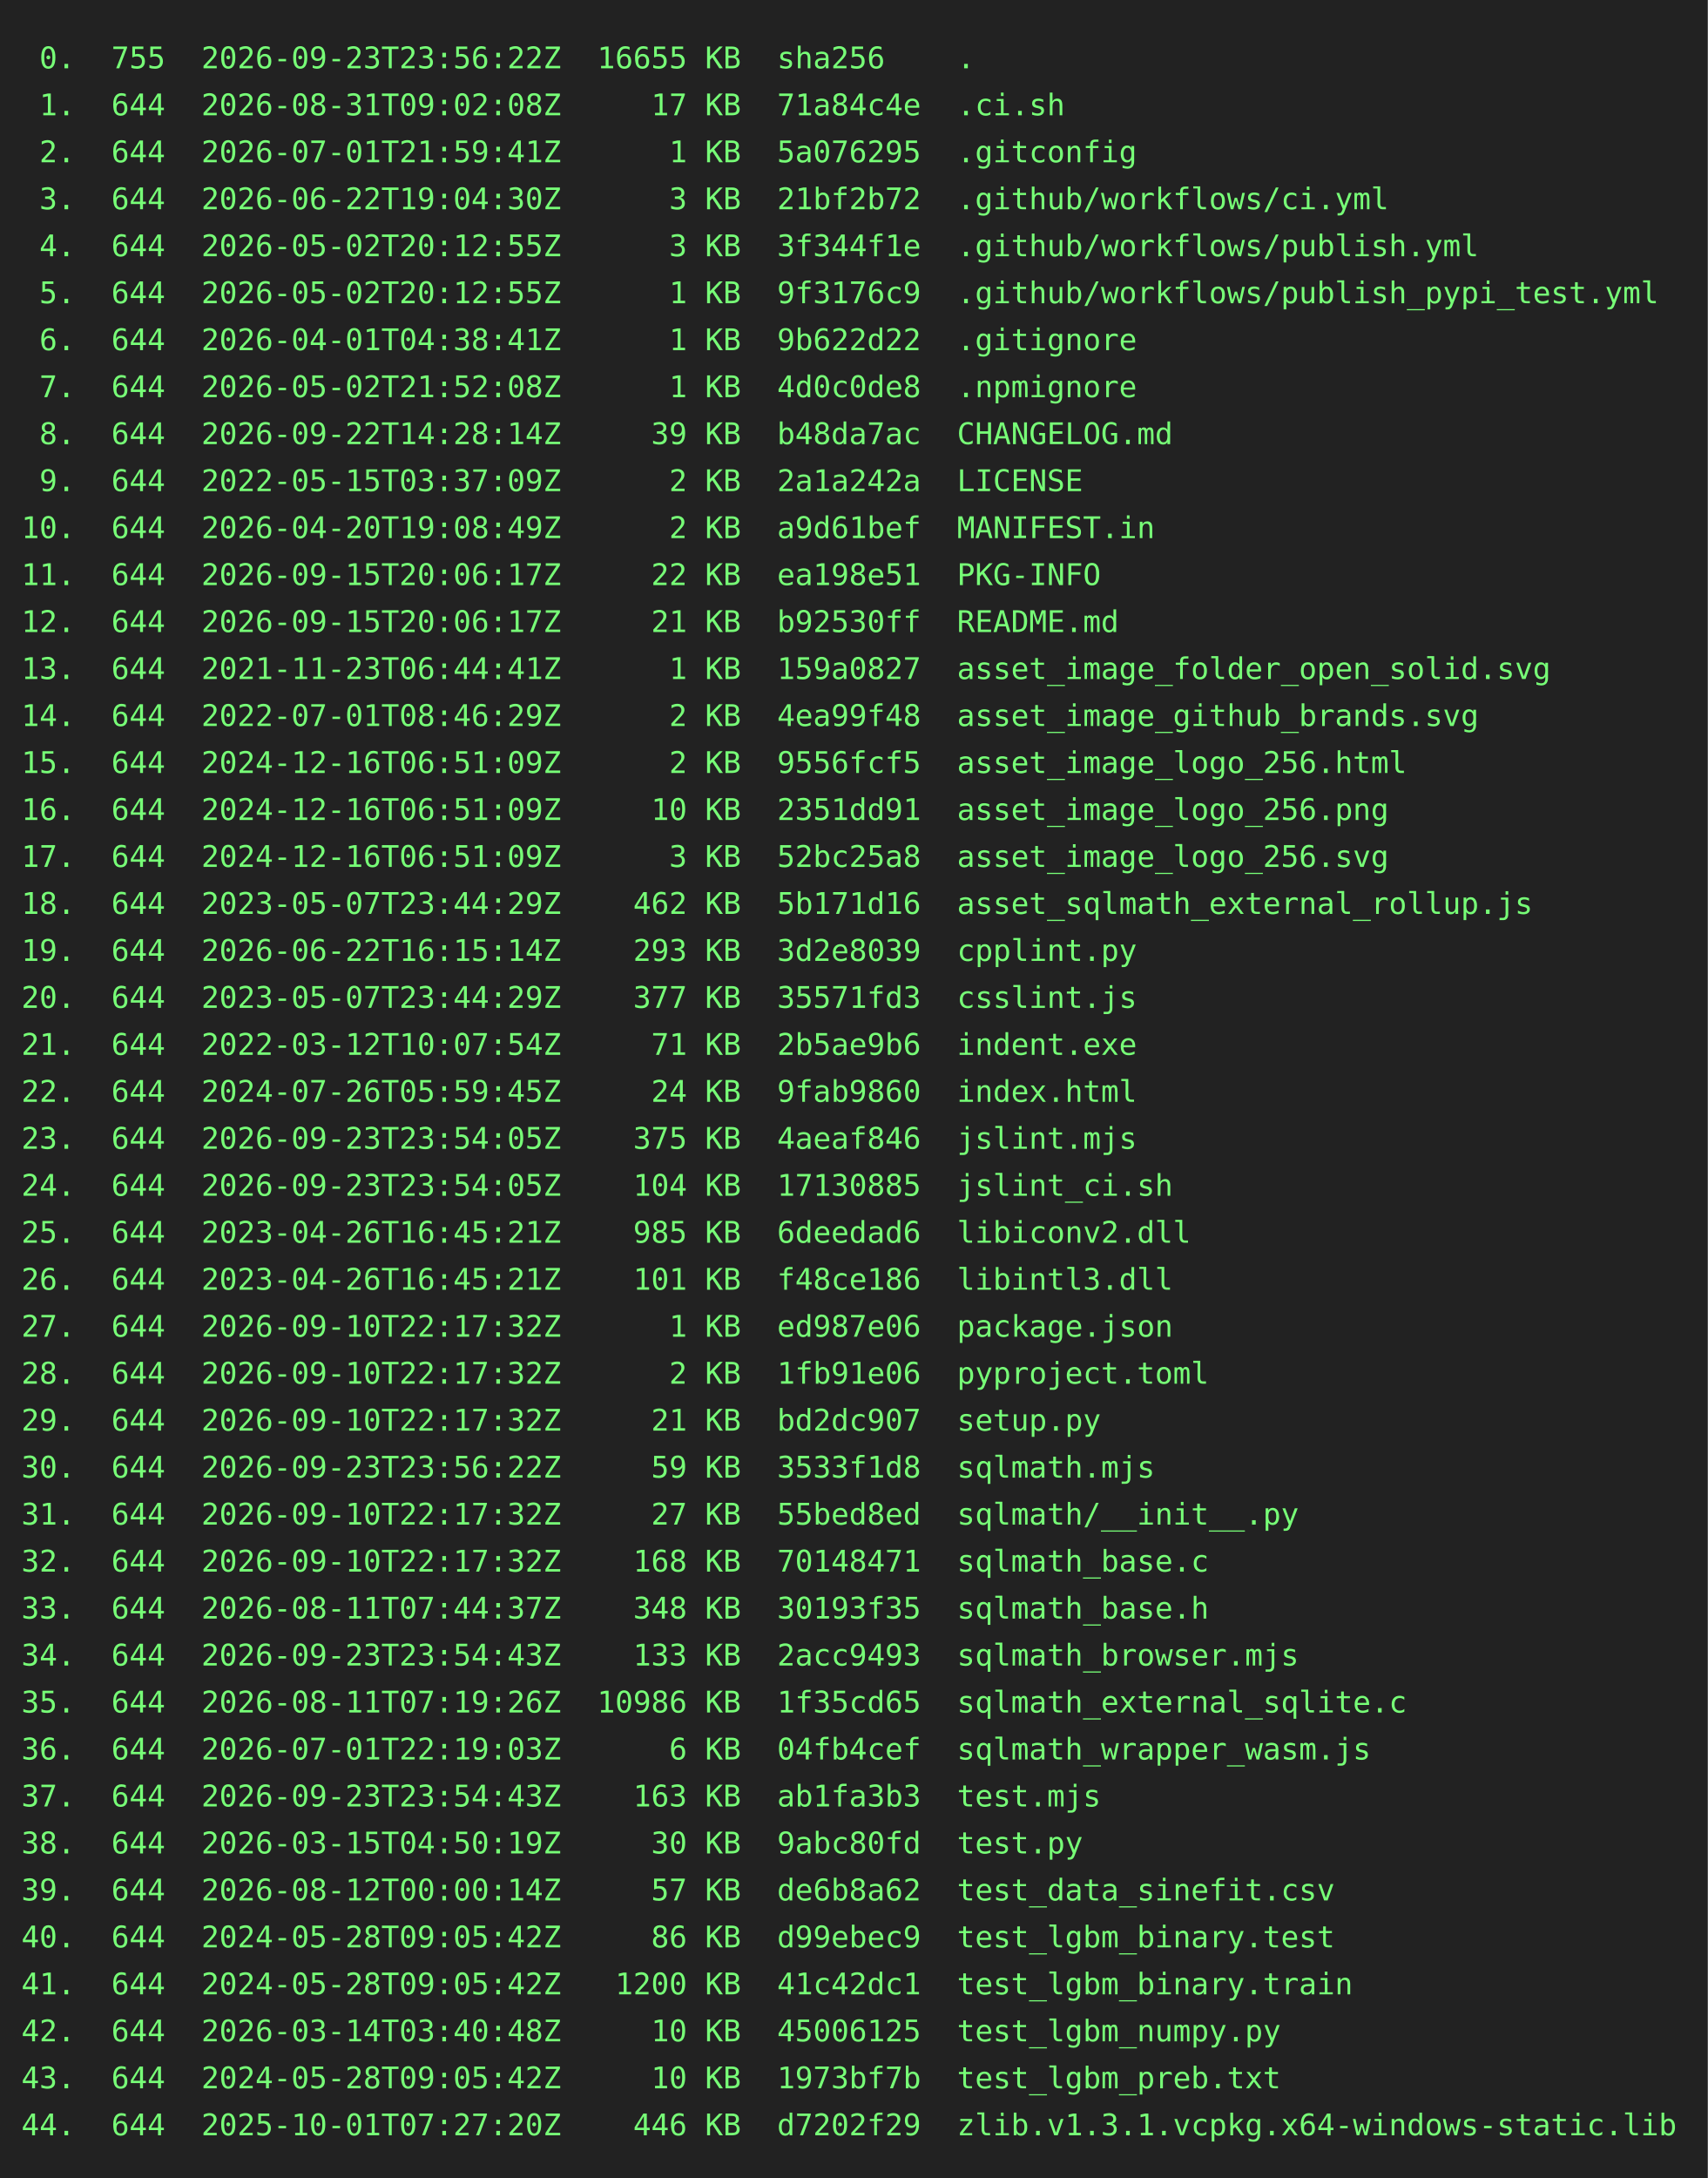
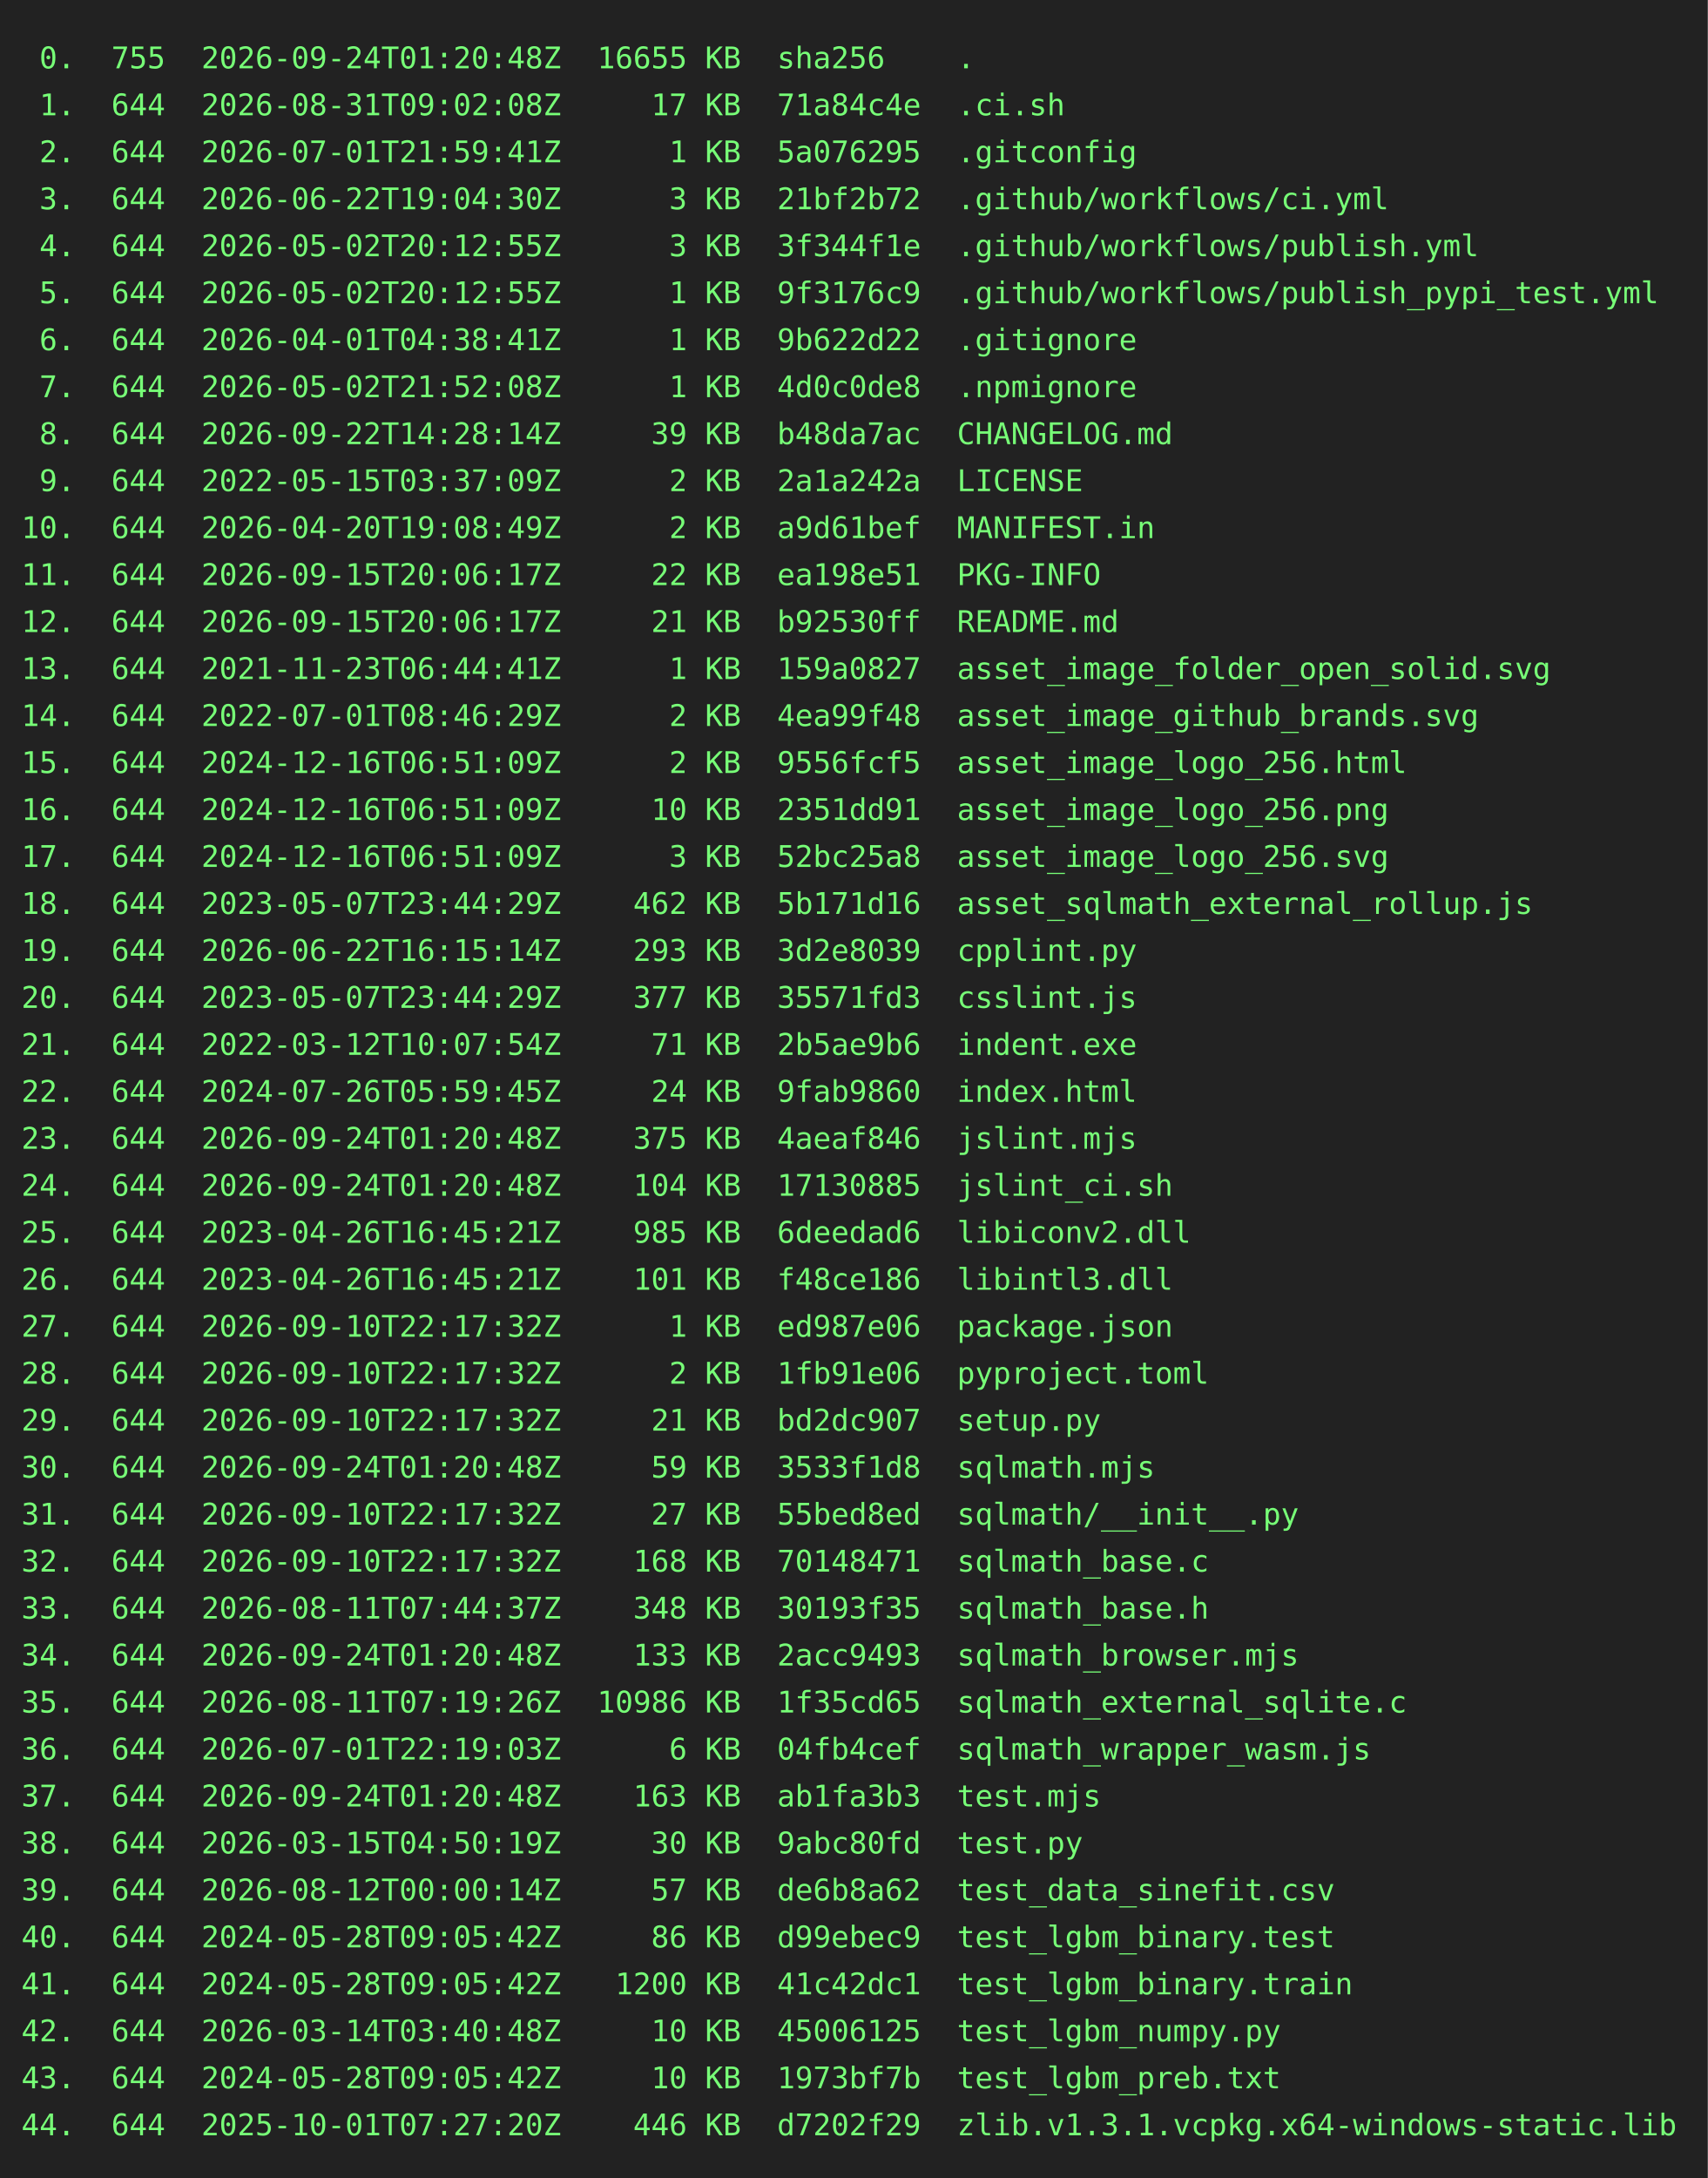
<svg xmlns="http://www.w3.org/2000/svg" height="1020" width="800">
  <rect height="1020" fill="#222" width="800" />
  <text fill="#7f7" font-family="consolas, menlo, monospace" font-size="14" xml:space="preserve">
-     <tspan lengthAdjust="spacingAndGlyphs" textLength="768" x="10" y="32"> 0.  755  2026-09-23T23:56:22Z  16655 KB  sha256    .                                            </tspan>
+     <tspan lengthAdjust="spacingAndGlyphs" textLength="768" x="10" y="32"> 0.  755  2026-09-24T01:20:48Z  16655 KB  sha256    .                                            </tspan>
    <tspan lengthAdjust="spacingAndGlyphs" textLength="768" x="10" y="54"> 1.  644  2026-08-31T09:02:08Z     17 KB  71a84c4e  .ci.sh                                       </tspan>
    <tspan lengthAdjust="spacingAndGlyphs" textLength="768" x="10" y="76"> 2.  644  2026-07-01T21:59:41Z      1 KB  5a076295  .gitconfig                                   </tspan>
    <tspan lengthAdjust="spacingAndGlyphs" textLength="768" x="10" y="98"> 3.  644  2026-06-22T19:04:30Z      3 KB  21bf2b72  .github/workflows/ci.yml                     </tspan>
    <tspan lengthAdjust="spacingAndGlyphs" textLength="768" x="10" y="120"> 4.  644  2026-05-02T20:12:55Z      3 KB  3f344f1e  .github/workflows/publish.yml                </tspan>
    <tspan lengthAdjust="spacingAndGlyphs" textLength="768" x="10" y="142"> 5.  644  2026-05-02T20:12:55Z      1 KB  9f3176c9  .github/workflows/publish_pypi_test.yml      </tspan>
    <tspan lengthAdjust="spacingAndGlyphs" textLength="768" x="10" y="164"> 6.  644  2026-04-01T04:38:41Z      1 KB  9b622d22  .gitignore                                   </tspan>
    <tspan lengthAdjust="spacingAndGlyphs" textLength="768" x="10" y="186"> 7.  644  2026-05-02T21:52:08Z      1 KB  4d0c0de8  .npmignore                                   </tspan>
    <tspan lengthAdjust="spacingAndGlyphs" textLength="768" x="10" y="208"> 8.  644  2026-09-22T14:28:14Z     39 KB  b48da7ac  CHANGELOG.md                                 </tspan>
    <tspan lengthAdjust="spacingAndGlyphs" textLength="768" x="10" y="230"> 9.  644  2022-05-15T03:37:09Z      2 KB  2a1a242a  LICENSE                                      </tspan>
    <tspan lengthAdjust="spacingAndGlyphs" textLength="768" x="10" y="252">10.  644  2026-04-20T19:08:49Z      2 KB  a9d61bef  MANIFEST.in                                  </tspan>
    <tspan lengthAdjust="spacingAndGlyphs" textLength="768" x="10" y="274">11.  644  2026-09-15T20:06:17Z     22 KB  ea198e51  PKG-INFO                                     </tspan>
    <tspan lengthAdjust="spacingAndGlyphs" textLength="768" x="10" y="296">12.  644  2026-09-15T20:06:17Z     21 KB  b92530ff  README.md                                    </tspan>
    <tspan lengthAdjust="spacingAndGlyphs" textLength="768" x="10" y="318">13.  644  2021-11-23T06:44:41Z      1 KB  159a0827  asset_image_folder_open_solid.svg            </tspan>
    <tspan lengthAdjust="spacingAndGlyphs" textLength="768" x="10" y="340">14.  644  2022-07-01T08:46:29Z      2 KB  4ea99f48  asset_image_github_brands.svg                </tspan>
    <tspan lengthAdjust="spacingAndGlyphs" textLength="768" x="10" y="362">15.  644  2024-12-16T06:51:09Z      2 KB  9556fcf5  asset_image_logo_256.html                    </tspan>
    <tspan lengthAdjust="spacingAndGlyphs" textLength="768" x="10" y="384">16.  644  2024-12-16T06:51:09Z     10 KB  2351dd91  asset_image_logo_256.png                     </tspan>
    <tspan lengthAdjust="spacingAndGlyphs" textLength="768" x="10" y="406">17.  644  2024-12-16T06:51:09Z      3 KB  52bc25a8  asset_image_logo_256.svg                     </tspan>
    <tspan lengthAdjust="spacingAndGlyphs" textLength="768" x="10" y="428">18.  644  2023-05-07T23:44:29Z    462 KB  5b171d16  asset_sqlmath_external_rollup.js             </tspan>
    <tspan lengthAdjust="spacingAndGlyphs" textLength="768" x="10" y="450">19.  644  2026-06-22T16:15:14Z    293 KB  3d2e8039  cpplint.py                                   </tspan>
    <tspan lengthAdjust="spacingAndGlyphs" textLength="768" x="10" y="472">20.  644  2023-05-07T23:44:29Z    377 KB  35571fd3  csslint.js                                   </tspan>
    <tspan lengthAdjust="spacingAndGlyphs" textLength="768" x="10" y="494">21.  644  2022-03-12T10:07:54Z     71 KB  2b5ae9b6  indent.exe                                   </tspan>
    <tspan lengthAdjust="spacingAndGlyphs" textLength="768" x="10" y="516">22.  644  2024-07-26T05:59:45Z     24 KB  9fab9860  index.html                                   </tspan>
-     <tspan lengthAdjust="spacingAndGlyphs" textLength="768" x="10" y="538">23.  644  2026-09-23T23:54:05Z    375 KB  4aeaf846  jslint.mjs                                   </tspan>
-     <tspan lengthAdjust="spacingAndGlyphs" textLength="768" x="10" y="560">24.  644  2026-09-23T23:54:05Z    104 KB  17130885  jslint_ci.sh                                 </tspan>
+     <tspan lengthAdjust="spacingAndGlyphs" textLength="768" x="10" y="538">23.  644  2026-09-24T01:20:48Z    375 KB  4aeaf846  jslint.mjs                                   </tspan>
+     <tspan lengthAdjust="spacingAndGlyphs" textLength="768" x="10" y="560">24.  644  2026-09-24T01:20:48Z    104 KB  17130885  jslint_ci.sh                                 </tspan>
    <tspan lengthAdjust="spacingAndGlyphs" textLength="768" x="10" y="582">25.  644  2023-04-26T16:45:21Z    985 KB  6deedad6  libiconv2.dll                                </tspan>
    <tspan lengthAdjust="spacingAndGlyphs" textLength="768" x="10" y="604">26.  644  2023-04-26T16:45:21Z    101 KB  f48ce186  libintl3.dll                                 </tspan>
    <tspan lengthAdjust="spacingAndGlyphs" textLength="768" x="10" y="626">27.  644  2026-09-10T22:17:32Z      1 KB  ed987e06  package.json                                 </tspan>
    <tspan lengthAdjust="spacingAndGlyphs" textLength="768" x="10" y="648">28.  644  2026-09-10T22:17:32Z      2 KB  1fb91e06  pyproject.toml                               </tspan>
    <tspan lengthAdjust="spacingAndGlyphs" textLength="768" x="10" y="670">29.  644  2026-09-10T22:17:32Z     21 KB  bd2dc907  setup.py                                     </tspan>
-     <tspan lengthAdjust="spacingAndGlyphs" textLength="768" x="10" y="692">30.  644  2026-09-23T23:56:22Z     59 KB  3533f1d8  sqlmath.mjs                                  </tspan>
+     <tspan lengthAdjust="spacingAndGlyphs" textLength="768" x="10" y="692">30.  644  2026-09-24T01:20:48Z     59 KB  3533f1d8  sqlmath.mjs                                  </tspan>
    <tspan lengthAdjust="spacingAndGlyphs" textLength="768" x="10" y="714">31.  644  2026-09-10T22:17:32Z     27 KB  55bed8ed  sqlmath/__init__.py                          </tspan>
    <tspan lengthAdjust="spacingAndGlyphs" textLength="768" x="10" y="736">32.  644  2026-09-10T22:17:32Z    168 KB  70148471  sqlmath_base.c                               </tspan>
    <tspan lengthAdjust="spacingAndGlyphs" textLength="768" x="10" y="758">33.  644  2026-08-11T07:44:37Z    348 KB  30193f35  sqlmath_base.h                               </tspan>
-     <tspan lengthAdjust="spacingAndGlyphs" textLength="768" x="10" y="780">34.  644  2026-09-23T23:54:43Z    133 KB  2acc9493  sqlmath_browser.mjs                          </tspan>
+     <tspan lengthAdjust="spacingAndGlyphs" textLength="768" x="10" y="780">34.  644  2026-09-24T01:20:48Z    133 KB  2acc9493  sqlmath_browser.mjs                          </tspan>
    <tspan lengthAdjust="spacingAndGlyphs" textLength="768" x="10" y="802">35.  644  2026-08-11T07:19:26Z  10986 KB  1f35cd65  sqlmath_external_sqlite.c                    </tspan>
    <tspan lengthAdjust="spacingAndGlyphs" textLength="768" x="10" y="824">36.  644  2026-07-01T22:19:03Z      6 KB  04fb4cef  sqlmath_wrapper_wasm.js                      </tspan>
-     <tspan lengthAdjust="spacingAndGlyphs" textLength="768" x="10" y="846">37.  644  2026-09-23T23:54:43Z    163 KB  ab1fa3b3  test.mjs                                     </tspan>
+     <tspan lengthAdjust="spacingAndGlyphs" textLength="768" x="10" y="846">37.  644  2026-09-24T01:20:48Z    163 KB  ab1fa3b3  test.mjs                                     </tspan>
    <tspan lengthAdjust="spacingAndGlyphs" textLength="768" x="10" y="868">38.  644  2026-03-15T04:50:19Z     30 KB  9abc80fd  test.py                                      </tspan>
    <tspan lengthAdjust="spacingAndGlyphs" textLength="768" x="10" y="890">39.  644  2026-08-12T00:00:14Z     57 KB  de6b8a62  test_data_sinefit.csv                        </tspan>
    <tspan lengthAdjust="spacingAndGlyphs" textLength="768" x="10" y="912">40.  644  2024-05-28T09:05:42Z     86 KB  d99ebec9  test_lgbm_binary.test                        </tspan>
    <tspan lengthAdjust="spacingAndGlyphs" textLength="768" x="10" y="934">41.  644  2024-05-28T09:05:42Z   1200 KB  41c42dc1  test_lgbm_binary.train                       </tspan>
    <tspan lengthAdjust="spacingAndGlyphs" textLength="768" x="10" y="956">42.  644  2026-03-14T03:40:48Z     10 KB  45006125  test_lgbm_numpy.py                           </tspan>
    <tspan lengthAdjust="spacingAndGlyphs" textLength="768" x="10" y="978">43.  644  2024-05-28T09:05:42Z     10 KB  1973bf7b  test_lgbm_preb.txt                           </tspan>
    <tspan lengthAdjust="spacingAndGlyphs" textLength="768" x="10" y="1000">44.  644  2025-10-01T07:27:20Z    446 KB  d7202f29  zlib.v1.3.1.vcpkg.x64-windows-static.lib     </tspan>
  </text>
</svg>
